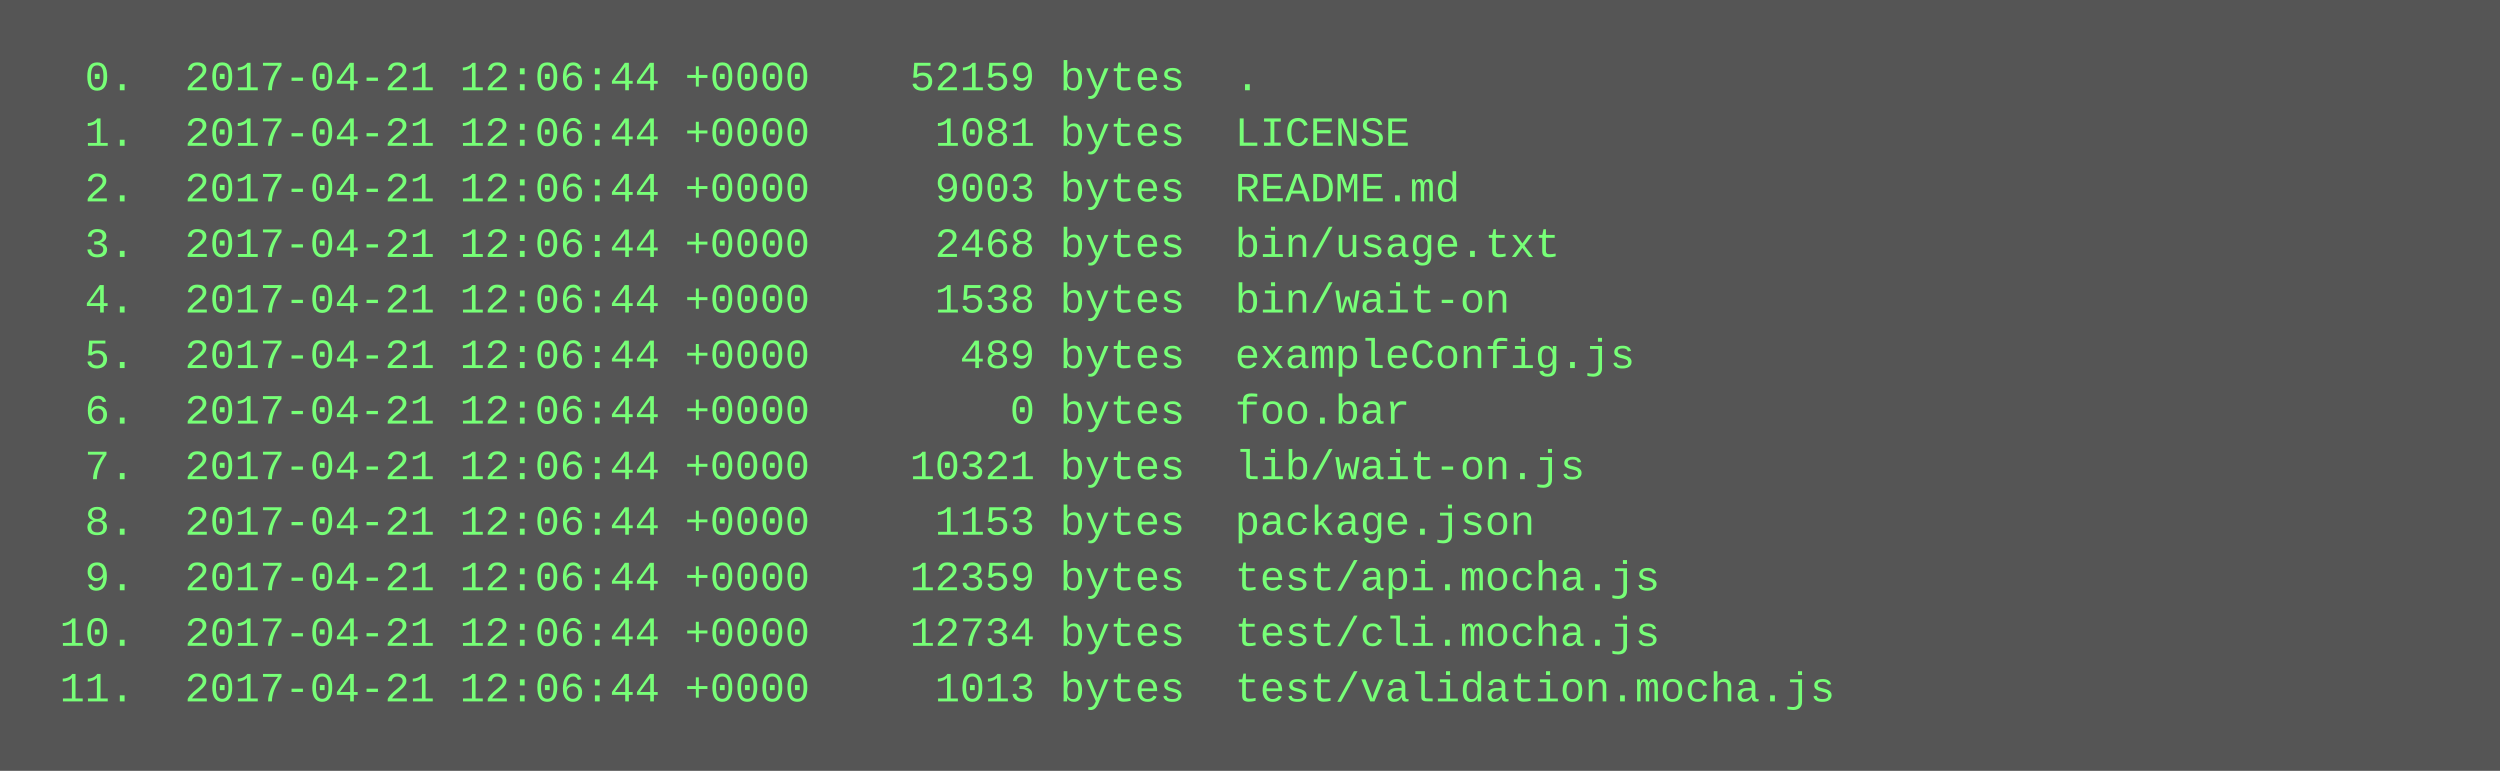
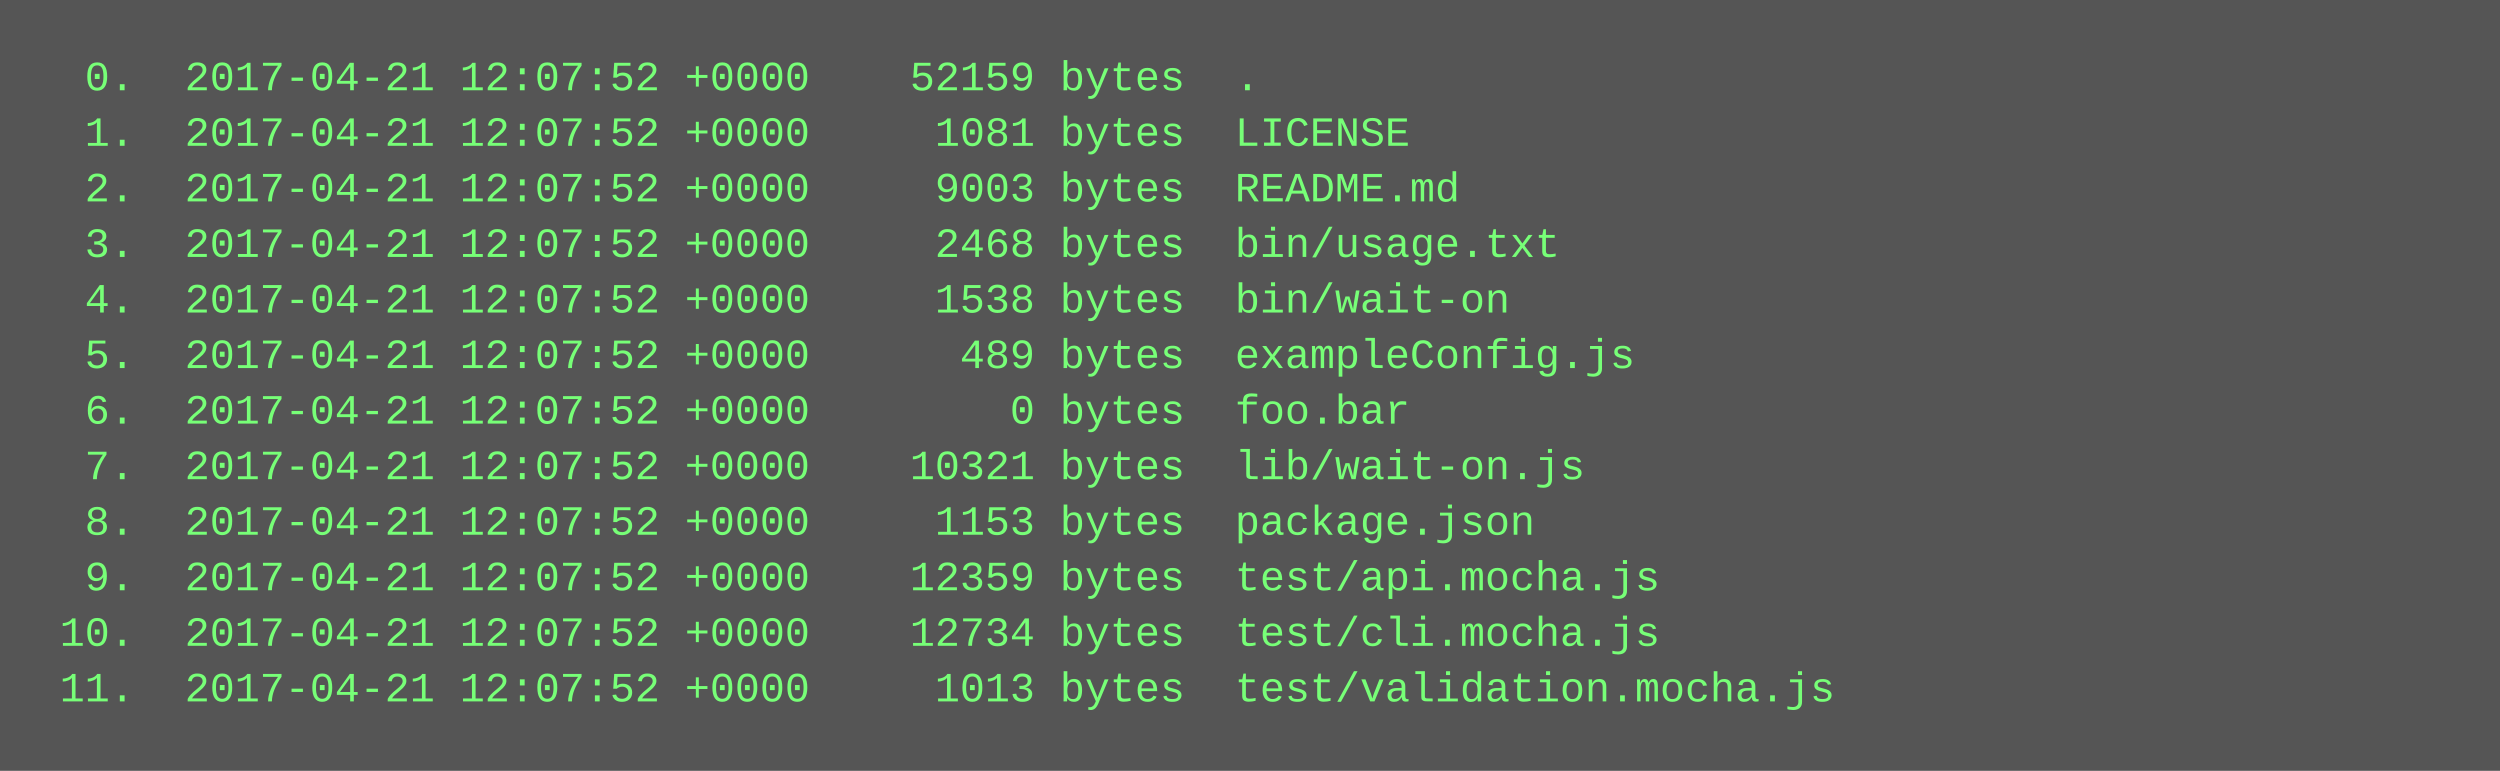
<svg xmlns="http://www.w3.org/2000/svg" height="222" width="720">
  <rect height="222" fill="#555" width="720" />
  <text fill="#7f7" font-family="Courier New" font-size="12" xml:space="preserve">
-     <tspan x="10" y="26">  0.  2017-04-21 12:06:44 +0000    52159 bytes  .</tspan>
-     <tspan x="10" y="42">  1.  2017-04-21 12:06:44 +0000     1081 bytes  LICENSE</tspan>
-     <tspan x="10" y="58">  2.  2017-04-21 12:06:44 +0000     9003 bytes  README.md</tspan>
-     <tspan x="10" y="74">  3.  2017-04-21 12:06:44 +0000     2468 bytes  bin/usage.txt</tspan>
-     <tspan x="10" y="90">  4.  2017-04-21 12:06:44 +0000     1538 bytes  bin/wait-on</tspan>
-     <tspan x="10" y="106">  5.  2017-04-21 12:06:44 +0000      489 bytes  exampleConfig.js</tspan>
-     <tspan x="10" y="122">  6.  2017-04-21 12:06:44 +0000        0 bytes  foo.bar</tspan>
-     <tspan x="10" y="138">  7.  2017-04-21 12:06:44 +0000    10321 bytes  lib/wait-on.js</tspan>
-     <tspan x="10" y="154">  8.  2017-04-21 12:06:44 +0000     1153 bytes  package.json</tspan>
-     <tspan x="10" y="170">  9.  2017-04-21 12:06:44 +0000    12359 bytes  test/api.mocha.js</tspan>
-     <tspan x="10" y="186"> 10.  2017-04-21 12:06:44 +0000    12734 bytes  test/cli.mocha.js</tspan>
-     <tspan x="10" y="202"> 11.  2017-04-21 12:06:44 +0000     1013 bytes  test/validation.mocha.js</tspan>
+     <tspan x="10" y="26">  0.  2017-04-21 12:07:52 +0000    52159 bytes  .</tspan>
+     <tspan x="10" y="42">  1.  2017-04-21 12:07:52 +0000     1081 bytes  LICENSE</tspan>
+     <tspan x="10" y="58">  2.  2017-04-21 12:07:52 +0000     9003 bytes  README.md</tspan>
+     <tspan x="10" y="74">  3.  2017-04-21 12:07:52 +0000     2468 bytes  bin/usage.txt</tspan>
+     <tspan x="10" y="90">  4.  2017-04-21 12:07:52 +0000     1538 bytes  bin/wait-on</tspan>
+     <tspan x="10" y="106">  5.  2017-04-21 12:07:52 +0000      489 bytes  exampleConfig.js</tspan>
+     <tspan x="10" y="122">  6.  2017-04-21 12:07:52 +0000        0 bytes  foo.bar</tspan>
+     <tspan x="10" y="138">  7.  2017-04-21 12:07:52 +0000    10321 bytes  lib/wait-on.js</tspan>
+     <tspan x="10" y="154">  8.  2017-04-21 12:07:52 +0000     1153 bytes  package.json</tspan>
+     <tspan x="10" y="170">  9.  2017-04-21 12:07:52 +0000    12359 bytes  test/api.mocha.js</tspan>
+     <tspan x="10" y="186"> 10.  2017-04-21 12:07:52 +0000    12734 bytes  test/cli.mocha.js</tspan>
+     <tspan x="10" y="202"> 11.  2017-04-21 12:07:52 +0000     1013 bytes  test/validation.mocha.js</tspan>
  </text>
</svg>
